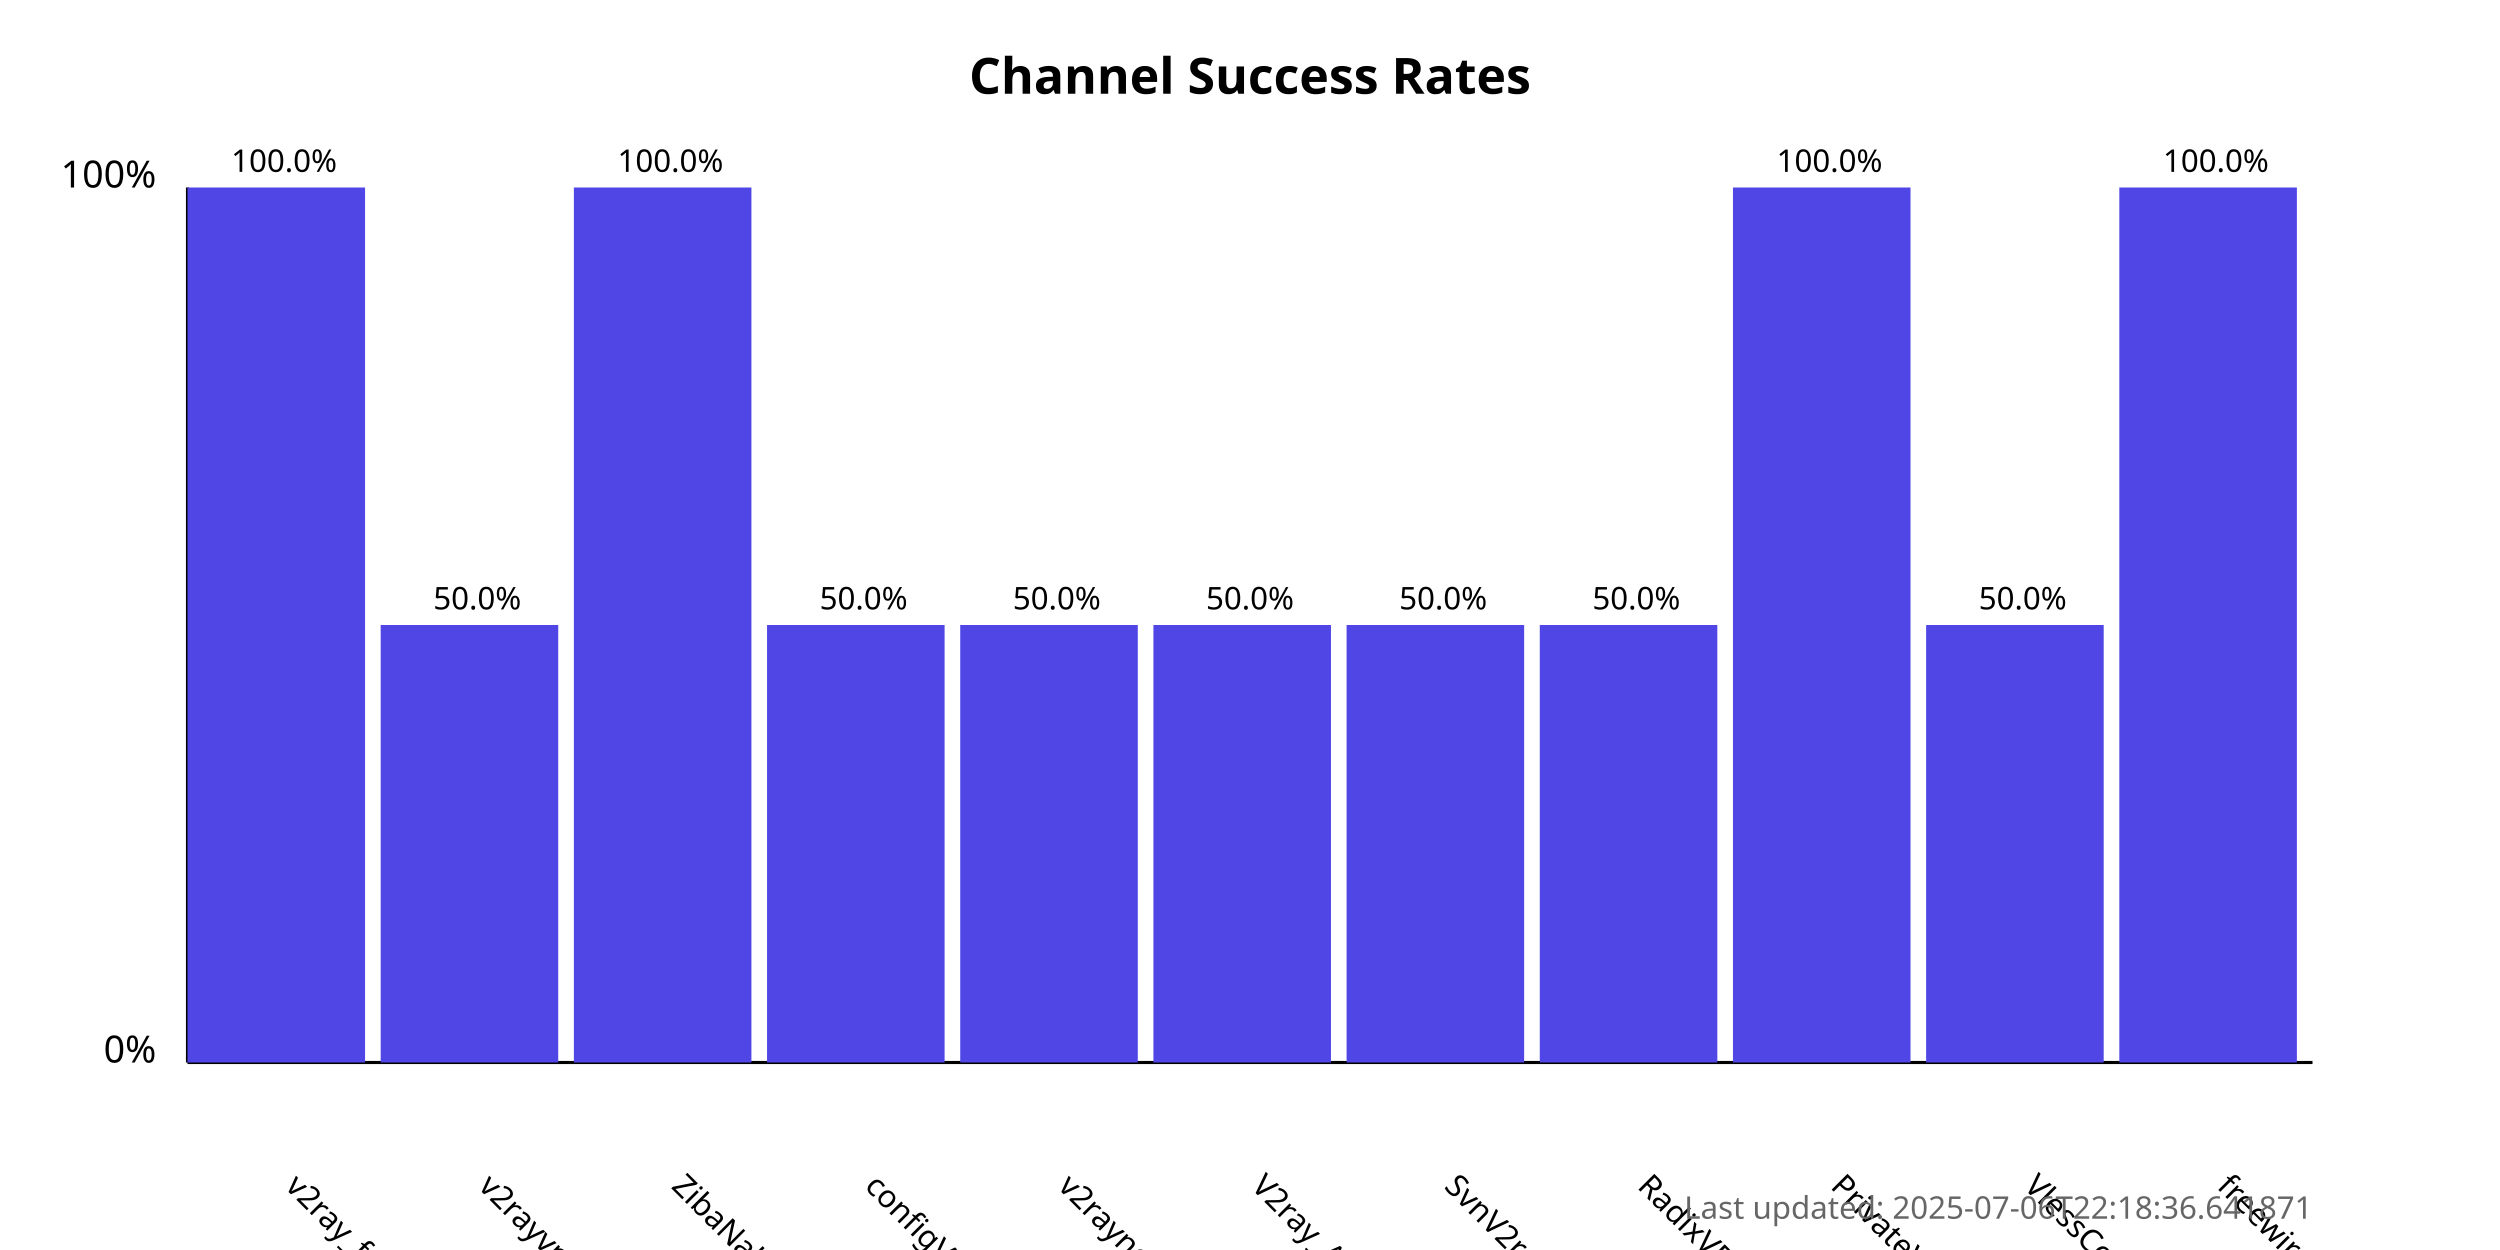
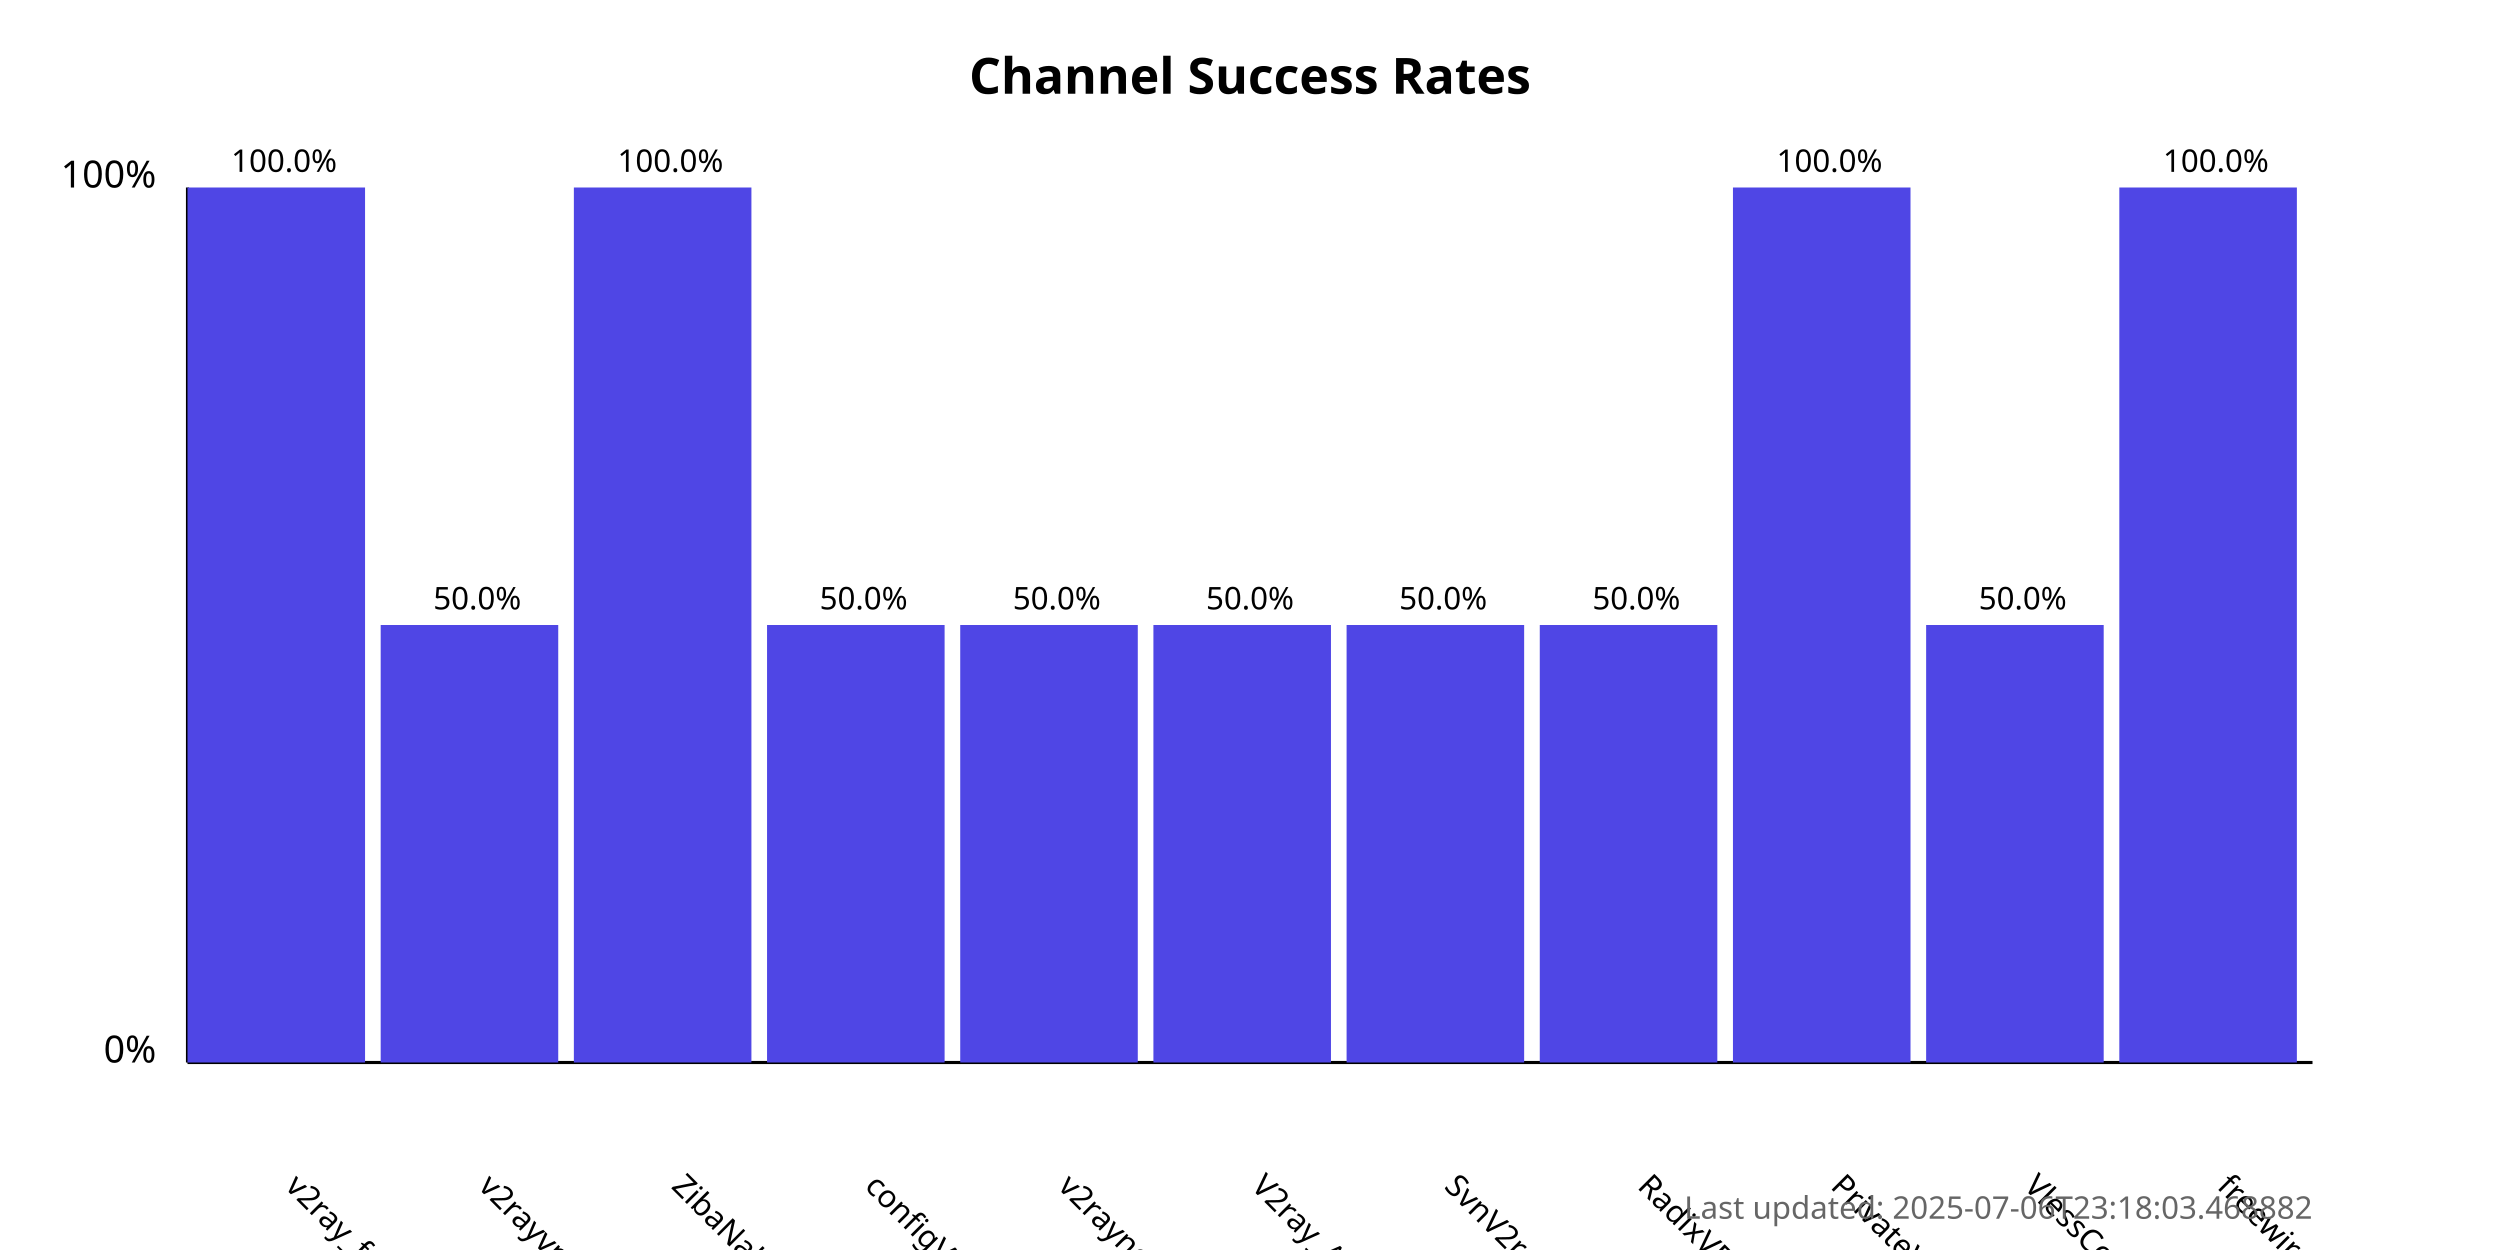
<svg xmlns="http://www.w3.org/2000/svg" width="800" height="400">
  <style>
            .chart-title { font: bold 16px sans-serif; }
            .axis-label { font: 12px sans-serif; }
            .tick-label { font: 10px sans-serif; }
            .bar { fill: #4f46e5; }
            .bar:hover { fill: #6366f1; }
            .timestamp { font: 10px sans-serif; fill: #666; }
        </style>
  <text x="400.0" y="30" text-anchor="middle" class="chart-title">
            Channel Success Rates
        </text>
  <line x1="60" y1="340" x2="60" y2="60" stroke="black" stroke-width="1" />
  <line x1="60" y1="340" x2="740" y2="340" stroke="black" stroke-width="1" />
  <text x="50" y="340" text-anchor="end" class="axis-label">0%</text>
  <text x="50" y="60" text-anchor="end" class="axis-label">100%</text>
  <g>
    <rect x="60" y="60.0" width="56.818" height="280.0" class="bar" />
    <text x="90.909" y="380" transform="rotate(45, 90.90909, 380)" text-anchor="start" class="tick-label">
                v2ray_free_conf
            </text>
    <text x="90.909" y="55.0" text-anchor="middle" class="tick-label">
                100.0%
            </text>
  </g>
  <g>
    <rect x="121.818" y="200.0" width="56.818" height="140.0" class="bar" />
    <text x="152.727" y="380" transform="rotate(45, 152.7273, 380)" text-anchor="start" class="tick-label">
                v2rayvpno
            </text>
    <text x="152.727" y="195.0" text-anchor="middle" class="tick-label">
                50.0%
            </text>
  </g>
  <g>
    <rect x="183.636" y="60.0" width="56.818" height="280.0" class="bar" />
    <text x="214.545" y="380" transform="rotate(45, 214.5455, 380)" text-anchor="start" class="tick-label">
                ZibaNabz
            </text>
    <text x="214.545" y="55.0" text-anchor="middle" class="tick-label">
                100.0%
            </text>
  </g>
  <g>
    <rect x="245.455" y="200.0" width="56.818" height="140.0" class="bar" />
    <text x="276.364" y="380" transform="rotate(45, 276.3636, 380)" text-anchor="start" class="tick-label">
                configV2rayForFree
            </text>
    <text x="276.364" y="195.0" text-anchor="middle" class="tick-label">
                50.0%
            </text>
  </g>
  <g>
    <rect x="307.273" y="200.0" width="56.818" height="140.0" class="bar" />
    <text x="338.182" y="380" transform="rotate(45, 338.1818, 380)" text-anchor="start" class="tick-label">
                v2rayngvpn
            </text>
    <text x="338.182" y="195.0" text-anchor="middle" class="tick-label">
                50.0%
            </text>
  </g>
  <g>
    <rect x="369.091" y="200.0" width="56.818" height="140.0" class="bar" />
    <text x="400.0" y="380" transform="rotate(45, 400.0, 380)" text-anchor="start" class="tick-label">
                V2ray_Alpha
            </text>
    <text x="400.0" y="195.0" text-anchor="middle" class="tick-label">
                50.0%
            </text>
  </g>
  <g>
    <rect x="430.909" y="200.0" width="56.818" height="140.0" class="bar" />
    <text x="461.818" y="380" transform="rotate(45, 461.8182, 380)" text-anchor="start" class="tick-label">
                SvnV2ray
            </text>
    <text x="461.818" y="195.0" text-anchor="middle" class="tick-label">
                50.0%
            </text>
  </g>
  <g>
    <rect x="492.727" y="200.0" width="56.818" height="140.0" class="bar" />
    <text x="523.636" y="380" transform="rotate(45, 523.6364, 380)" text-anchor="start" class="tick-label">
                RadixVPN
            </text>
    <text x="523.636" y="195.0" text-anchor="middle" class="tick-label">
                50.0%
            </text>
  </g>
  <g>
    <rect x="554.545" y="60.0" width="56.818" height="280.0" class="bar" />
    <text x="585.455" y="380" transform="rotate(45, 585.4545, 380)" text-anchor="start" class="tick-label">
                PrivateVPNs
            </text>
    <text x="585.455" y="55.0" text-anchor="middle" class="tick-label">
                100.0%
            </text>
  </g>
  <g>
    <rect x="616.364" y="200.0" width="56.818" height="140.0" class="bar" />
    <text x="647.273" y="380" transform="rotate(45, 647.2727, 380)" text-anchor="start" class="tick-label">
                VlessConfig
            </text>
    <text x="647.273" y="195.0" text-anchor="middle" class="tick-label">
                50.0%
            </text>
  </g>
  <g>
    <rect x="678.182" y="60.0" width="56.818" height="280.0" class="bar" />
    <text x="709.091" y="380" transform="rotate(45, 709.0909, 380)" text-anchor="start" class="tick-label">
                freewireguard
            </text>
    <text x="709.091" y="55.0" text-anchor="middle" class="tick-label">
                100.0%
            </text>
  </g>
  <text x="740" y="390" text-anchor="end" class="timestamp">
-             Last updated: 2025-07-06T22:18:36.641871
+             Last updated: 2025-07-06T23:18:03.468882
        </text>
</svg>
